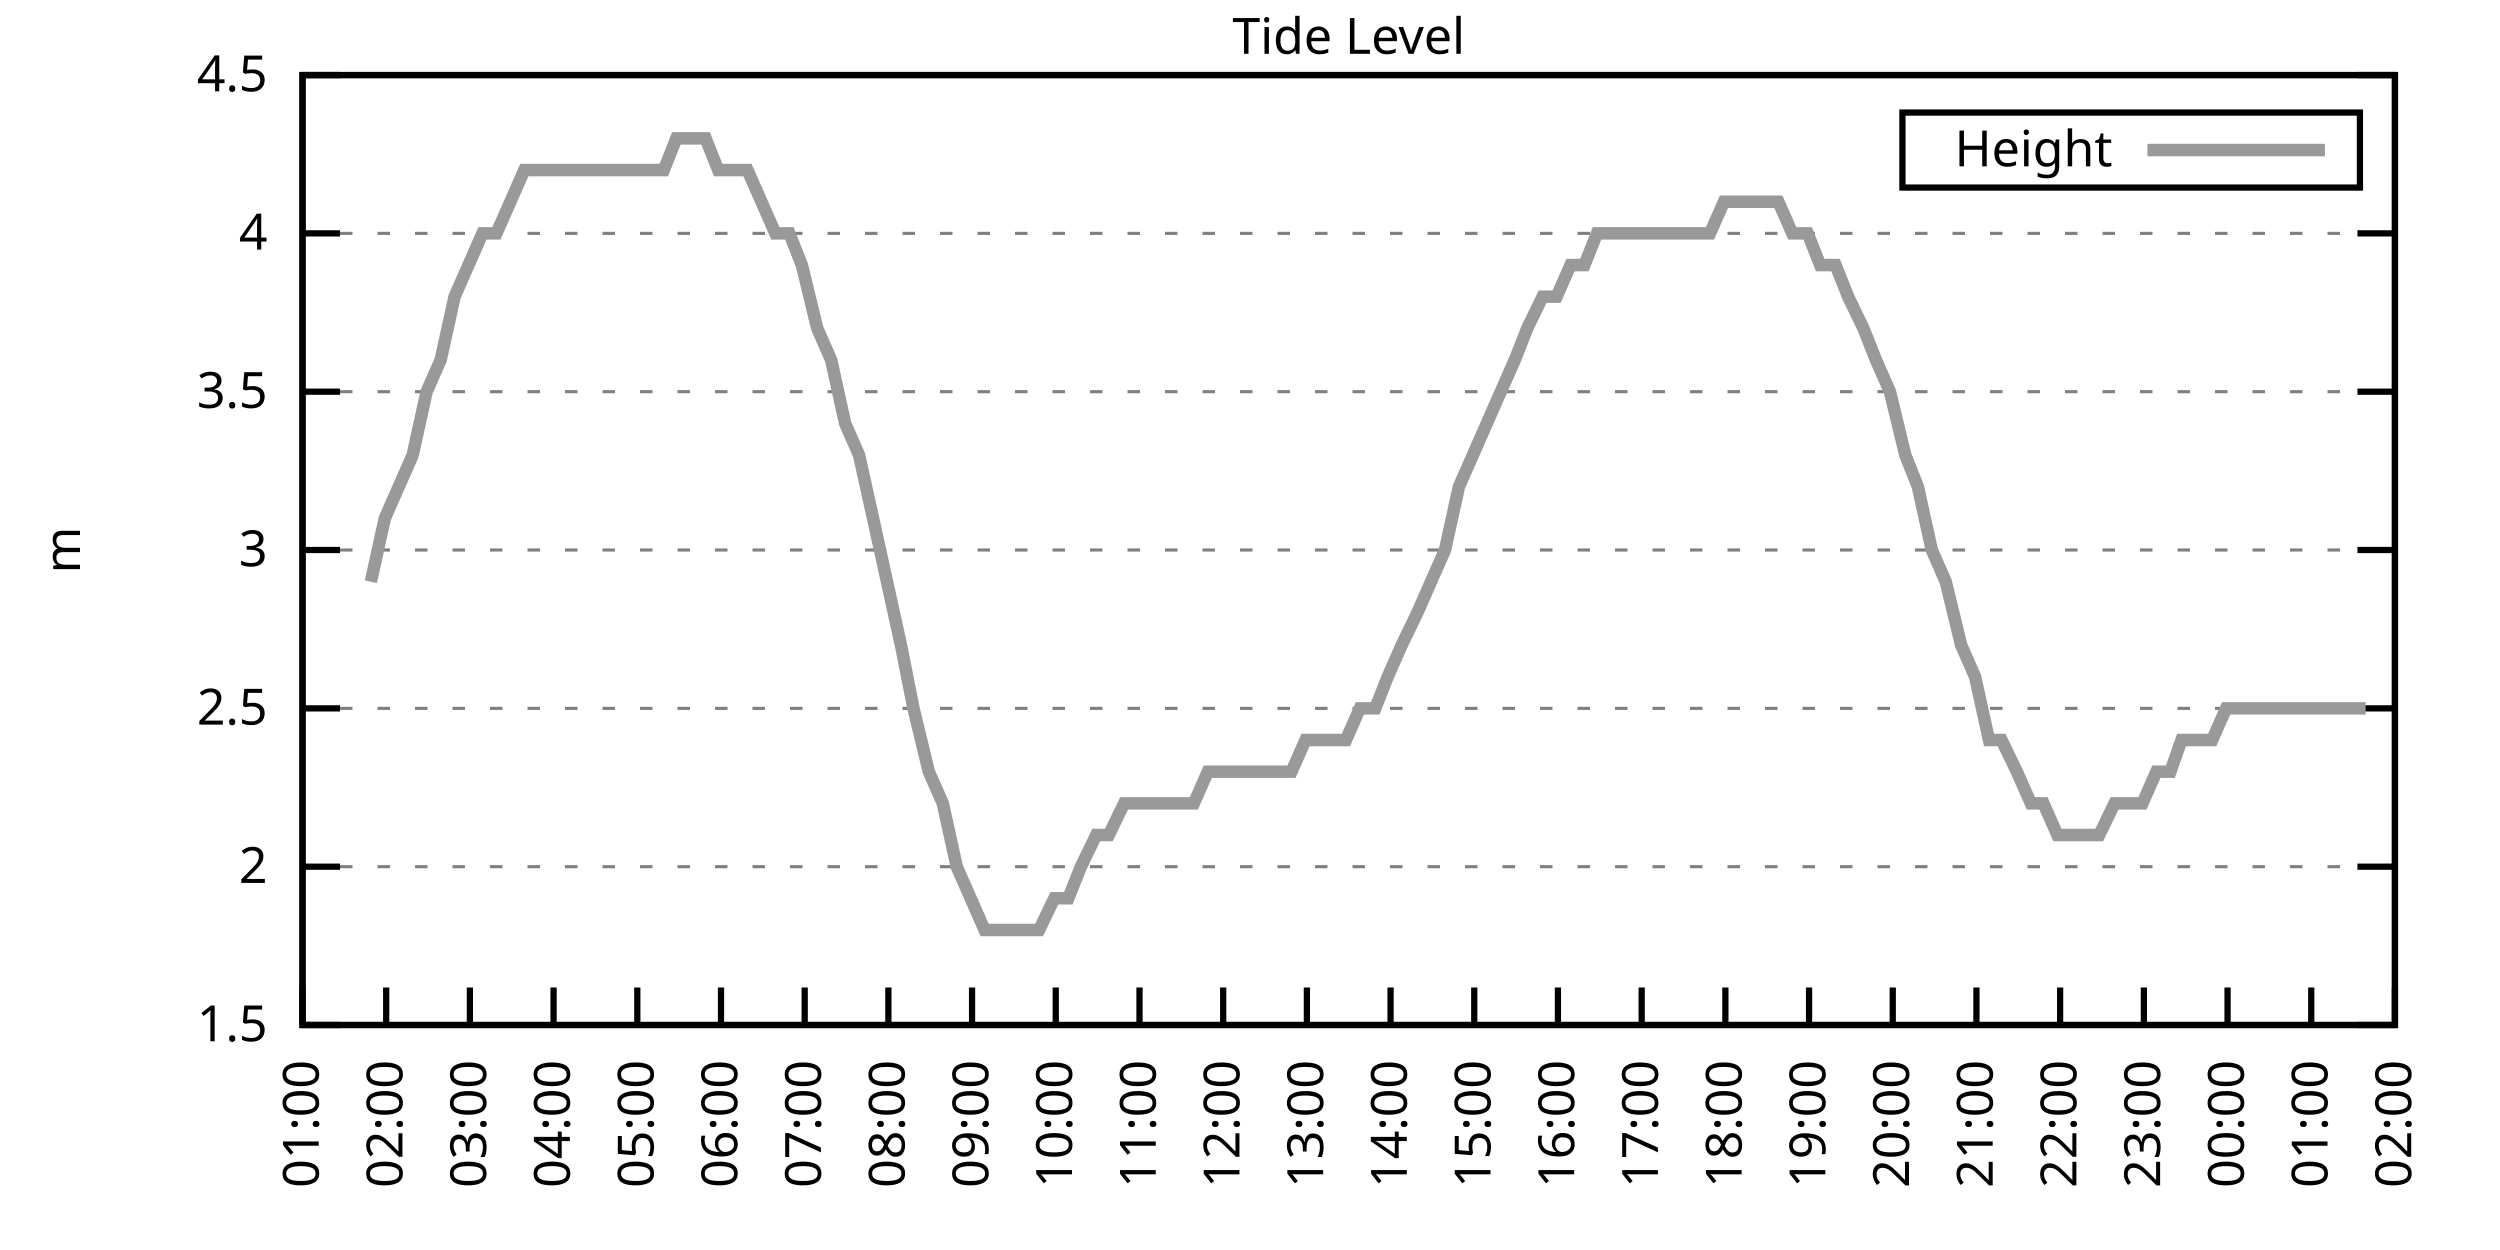
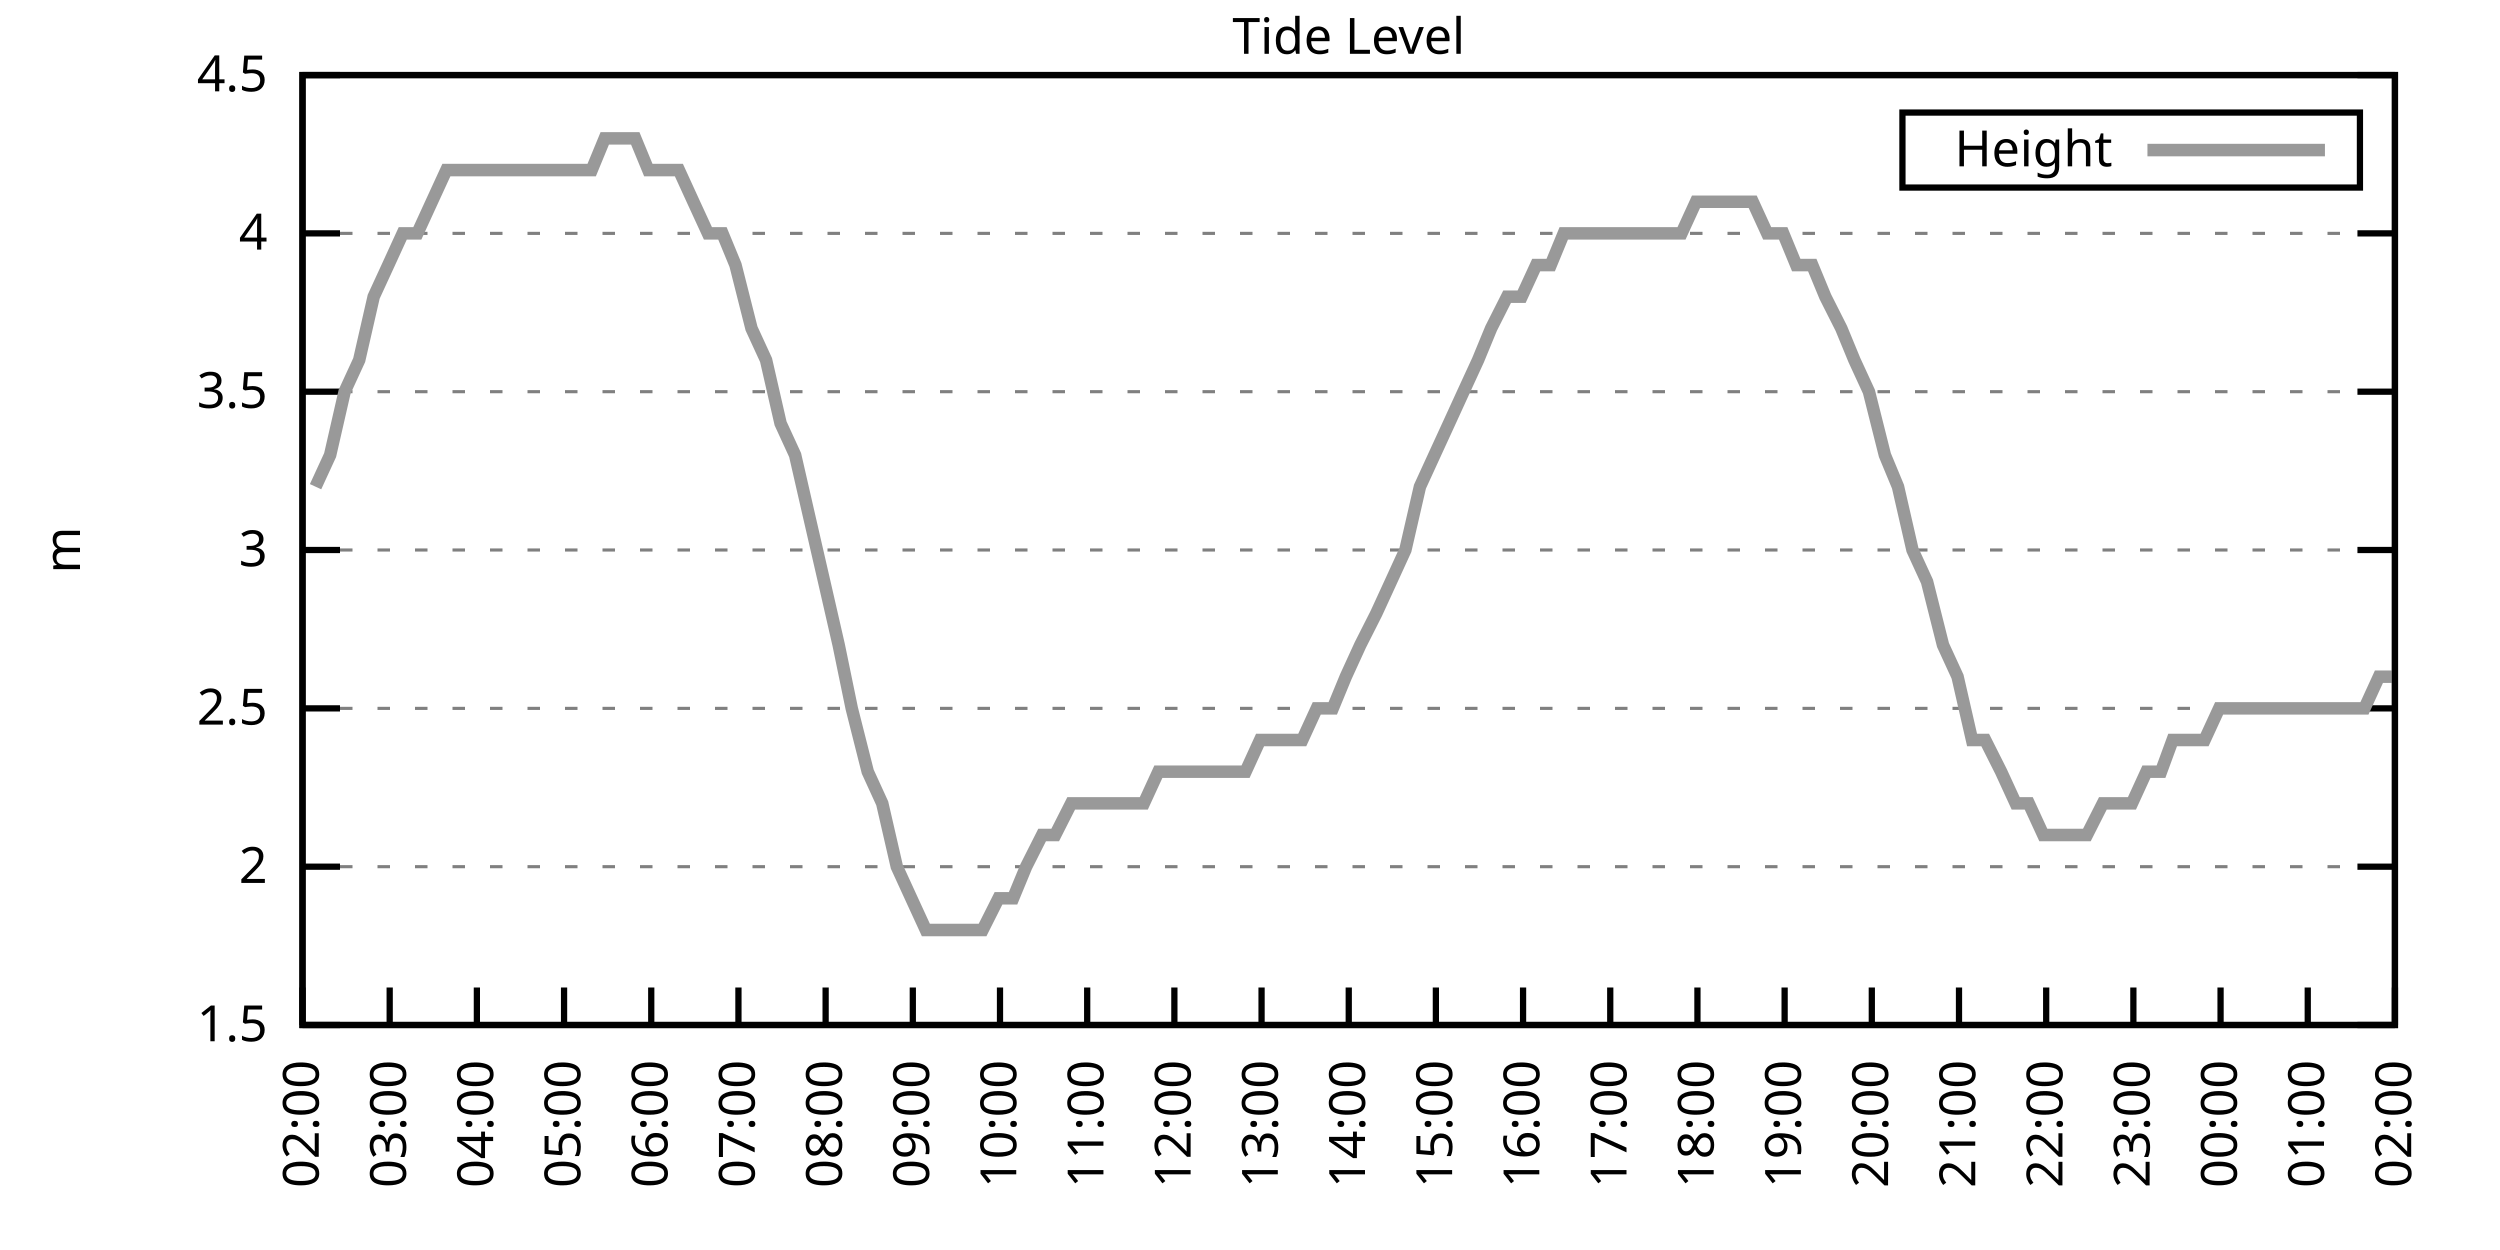
<svg xmlns="http://www.w3.org/2000/svg" xmlns:xlink="http://www.w3.org/1999/xlink" width="400" height="200" viewBox="0 0 400 200">
  <g id="gnuplot_canvas">
    <rect x="0" y="0" width="400" height="200" fill="none" />
    <defs>
      <circle id="gpDot" r="0.5" stroke-width="0.5" stroke="currentColor" />
      <path id="gpPt0" stroke-width="0.333" stroke="currentColor" d="M-1,0 h2 M0,-1 v2" />
      <path id="gpPt1" stroke-width="0.333" stroke="currentColor" d="M-1,-1 L1,1 M1,-1 L-1,1" />
      <path id="gpPt2" stroke-width="0.333" stroke="currentColor" d="M-1,0 L1,0 M0,-1 L0,1 M-1,-1 L1,1 M-1,1 L1,-1" />
      <rect id="gpPt3" stroke-width="0.333" stroke="currentColor" x="-1" y="-1" width="2" height="2" />
      <rect id="gpPt4" stroke-width="0.333" stroke="currentColor" fill="currentColor" x="-1" y="-1" width="2" height="2" />
      <circle id="gpPt5" stroke-width="0.333" stroke="currentColor" cx="0" cy="0" r="1" />
      <use xlink:href="#gpPt5" id="gpPt6" fill="currentColor" stroke="none" />
      <path id="gpPt7" stroke-width="0.333" stroke="currentColor" d="M0,-1.33 L-1.33,0.67 L1.33,0.67 z" />
      <use xlink:href="#gpPt7" id="gpPt8" fill="currentColor" stroke="none" />
      <use xlink:href="#gpPt7" id="gpPt9" stroke="currentColor" transform="rotate(180)" />
      <use xlink:href="#gpPt9" id="gpPt10" fill="currentColor" stroke="none" />
      <use xlink:href="#gpPt3" id="gpPt11" stroke="currentColor" transform="rotate(45)" />
      <use xlink:href="#gpPt11" id="gpPt12" fill="currentColor" stroke="none" />
      <path id="gpPt13" stroke-width="0.333" stroke="currentColor" d="M0,1.330 L1.265,0.411 L0.782,-1.067 L-0.782,-1.076 L-1.265,0.411 z" />
      <use xlink:href="#gpPt13" id="gpPt14" fill="currentColor" stroke="none" />
      <filter id="textbox" filterUnits="objectBoundingBox" x="0" y="0" height="1" width="1">
        <feFlood flood-color="white" flood-opacity="1" result="bgnd" />
        <feComposite in="SourceGraphic" in2="bgnd" operator="atop" />
      </filter>
      <filter id="greybox" filterUnits="objectBoundingBox" x="0" y="0" height="1" width="1">
        <feFlood flood-color="lightgrey" flood-opacity="1" result="grey" />
        <feComposite in="SourceGraphic" in2="grey" operator="atop" />
      </filter>
    </defs>
    <g fill="none" color="white" stroke="currentColor" stroke-width="1.00" stroke-linecap="butt" stroke-linejoin="miter">
</g>
    <g fill="none" color="black" stroke="currentColor" stroke-width="1.00" stroke-linecap="butt" stroke-linejoin="miter">
      <g stroke="none" shape-rendering="crispEdges">
        <polygon fill="rgb(255, 255, 255)" points="48.40,164.00 383.18,164.00 383.18,12.02 48.40,12.02 " />
      </g>
    </g>
    <g fill="none" color="black" stroke="currentColor" stroke-width="1.00" stroke-linecap="butt" stroke-linejoin="miter">
</g>
    <g fill="none" color="black" stroke="black" stroke-width="0.50" stroke-linecap="butt" stroke-linejoin="miter">
</g>
    <g fill="none" color="gray" stroke="currentColor" stroke-width="0.50" stroke-linecap="butt" stroke-linejoin="miter">
      <path stroke="gray" stroke-dasharray="2,4" class="gridline" d="M48.40,164.00 L383.19,164.00  " />
    </g>
    <g fill="none" color="gray" stroke="gray" stroke-width="1.00" stroke-linecap="butt" stroke-linejoin="miter">
</g>
    <g fill="none" color="black" stroke="currentColor" stroke-width="1.00" stroke-linecap="butt" stroke-linejoin="miter">
      <path stroke="black" d="M48.40,164.00 L54.40,164.00 M383.19,164.00 L377.19,164.00  " />
      <g transform="translate(42.80,166.60)" stroke="none" fill="black" font-family="Sans" font-size="8.00" text-anchor="end">
        <text>
          <tspan font-family="Sans"> 1.5</tspan>
        </text>
      </g>
    </g>
    <g fill="none" color="black" stroke="currentColor" stroke-width="1.00" stroke-linecap="butt" stroke-linejoin="miter">
</g>
    <g fill="none" color="black" stroke="black" stroke-width="0.50" stroke-linecap="butt" stroke-linejoin="miter">
</g>
    <g fill="none" color="gray" stroke="currentColor" stroke-width="0.50" stroke-linecap="butt" stroke-linejoin="miter">
      <path stroke="gray" stroke-dasharray="2,4" class="gridline" d="M48.40,138.67 L383.19,138.67  " />
    </g>
    <g fill="none" color="gray" stroke="gray" stroke-width="1.00" stroke-linecap="butt" stroke-linejoin="miter">
</g>
    <g fill="none" color="black" stroke="currentColor" stroke-width="1.00" stroke-linecap="butt" stroke-linejoin="miter">
      <path stroke="black" d="M48.40,138.67 L54.40,138.67 M383.19,138.67 L377.19,138.67  " />
      <g transform="translate(42.80,141.27)" stroke="none" fill="black" font-family="Sans" font-size="8.00" text-anchor="end">
        <text>
          <tspan font-family="Sans"> 2</tspan>
        </text>
      </g>
    </g>
    <g fill="none" color="black" stroke="currentColor" stroke-width="1.00" stroke-linecap="butt" stroke-linejoin="miter">
</g>
    <g fill="none" color="black" stroke="black" stroke-width="0.50" stroke-linecap="butt" stroke-linejoin="miter">
</g>
    <g fill="none" color="gray" stroke="currentColor" stroke-width="0.50" stroke-linecap="butt" stroke-linejoin="miter">
      <path stroke="gray" stroke-dasharray="2,4" class="gridline" d="M48.40,113.34 L383.19,113.34  " />
    </g>
    <g fill="none" color="gray" stroke="gray" stroke-width="1.00" stroke-linecap="butt" stroke-linejoin="miter">
</g>
    <g fill="none" color="black" stroke="currentColor" stroke-width="1.00" stroke-linecap="butt" stroke-linejoin="miter">
      <path stroke="black" d="M48.40,113.34 L54.40,113.34 M383.19,113.34 L377.19,113.34  " />
      <g transform="translate(42.80,115.94)" stroke="none" fill="black" font-family="Sans" font-size="8.00" text-anchor="end">
        <text>
          <tspan font-family="Sans"> 2.5</tspan>
        </text>
      </g>
    </g>
    <g fill="none" color="black" stroke="currentColor" stroke-width="1.00" stroke-linecap="butt" stroke-linejoin="miter">
</g>
    <g fill="none" color="black" stroke="black" stroke-width="0.50" stroke-linecap="butt" stroke-linejoin="miter">
</g>
    <g fill="none" color="gray" stroke="currentColor" stroke-width="0.50" stroke-linecap="butt" stroke-linejoin="miter">
      <path stroke="gray" stroke-dasharray="2,4" class="gridline" d="M48.40,88.00 L383.19,88.00  " />
    </g>
    <g fill="none" color="gray" stroke="gray" stroke-width="1.00" stroke-linecap="butt" stroke-linejoin="miter">
</g>
    <g fill="none" color="black" stroke="currentColor" stroke-width="1.00" stroke-linecap="butt" stroke-linejoin="miter">
      <path stroke="black" d="M48.40,88.00 L54.40,88.00 M383.19,88.00 L377.19,88.00  " />
      <g transform="translate(42.80,90.60)" stroke="none" fill="black" font-family="Sans" font-size="8.00" text-anchor="end">
        <text>
          <tspan font-family="Sans"> 3</tspan>
        </text>
      </g>
    </g>
    <g fill="none" color="black" stroke="currentColor" stroke-width="1.00" stroke-linecap="butt" stroke-linejoin="miter">
</g>
    <g fill="none" color="black" stroke="black" stroke-width="0.50" stroke-linecap="butt" stroke-linejoin="miter">
</g>
    <g fill="none" color="gray" stroke="currentColor" stroke-width="0.50" stroke-linecap="butt" stroke-linejoin="miter">
      <path stroke="gray" stroke-dasharray="2,4" class="gridline" d="M48.40,62.67 L383.19,62.67  " />
    </g>
    <g fill="none" color="gray" stroke="gray" stroke-width="1.00" stroke-linecap="butt" stroke-linejoin="miter">
</g>
    <g fill="none" color="black" stroke="currentColor" stroke-width="1.00" stroke-linecap="butt" stroke-linejoin="miter">
      <path stroke="black" d="M48.40,62.67 L54.40,62.67 M383.19,62.67 L377.19,62.67  " />
      <g transform="translate(42.80,65.27)" stroke="none" fill="black" font-family="Sans" font-size="8.00" text-anchor="end">
        <text>
          <tspan font-family="Sans"> 3.5</tspan>
        </text>
      </g>
    </g>
    <g fill="none" color="black" stroke="currentColor" stroke-width="1.00" stroke-linecap="butt" stroke-linejoin="miter">
</g>
    <g fill="none" color="black" stroke="black" stroke-width="0.50" stroke-linecap="butt" stroke-linejoin="miter">
</g>
    <g fill="none" color="gray" stroke="currentColor" stroke-width="0.50" stroke-linecap="butt" stroke-linejoin="miter">
      <path stroke="gray" stroke-dasharray="2,4" class="gridline" d="M48.40,37.34 L383.19,37.34  " />
    </g>
    <g fill="none" color="gray" stroke="gray" stroke-width="1.00" stroke-linecap="butt" stroke-linejoin="miter">
</g>
    <g fill="none" color="black" stroke="currentColor" stroke-width="1.00" stroke-linecap="butt" stroke-linejoin="miter">
      <path stroke="black" d="M48.40,37.34 L54.40,37.34 M383.19,37.34 L377.19,37.34  " />
      <g transform="translate(42.80,39.94)" stroke="none" fill="black" font-family="Sans" font-size="8.00" text-anchor="end">
        <text>
          <tspan font-family="Sans"> 4</tspan>
        </text>
      </g>
    </g>
    <g fill="none" color="black" stroke="currentColor" stroke-width="1.00" stroke-linecap="butt" stroke-linejoin="miter">
</g>
    <g fill="none" color="black" stroke="black" stroke-width="0.50" stroke-linecap="butt" stroke-linejoin="miter">
</g>
    <g fill="none" color="gray" stroke="currentColor" stroke-width="0.50" stroke-linecap="butt" stroke-linejoin="miter">
      <path stroke="gray" stroke-dasharray="2,4" class="gridline" d="M48.40,12.01 L383.19,12.01  " />
    </g>
    <g fill="none" color="gray" stroke="gray" stroke-width="1.00" stroke-linecap="butt" stroke-linejoin="miter">
</g>
    <g fill="none" color="black" stroke="currentColor" stroke-width="1.00" stroke-linecap="butt" stroke-linejoin="miter">
      <path stroke="black" d="M48.40,12.01 L54.40,12.01 M383.19,12.01 L377.19,12.01  " />
      <g transform="translate(42.80,14.61)" stroke="none" fill="black" font-family="Sans" font-size="8.00" text-anchor="end">
        <text>
          <tspan font-family="Sans"> 4.5</tspan>
        </text>
      </g>
    </g>
    <g fill="none" color="black" stroke="currentColor" stroke-width="1.00" stroke-linecap="butt" stroke-linejoin="miter">
      <path stroke="black" d="M48.40,164.00 L48.40,158.00  " />
      <g transform="translate(51.00,169.60) rotate(270.00)" stroke="none" fill="black" font-family="Sans" font-size="8.00" text-anchor="end">
        <text>
-           <tspan font-family="Sans">01:00</tspan>
-         </text>
-       </g>
-     </g>
-     <g fill="none" color="black" stroke="currentColor" stroke-width="1.00" stroke-linecap="butt" stroke-linejoin="miter">
-       <path stroke="black" d="M61.79,164.00 L61.79,158.00  " />
-       <g transform="translate(64.39,169.60) rotate(270.00)" stroke="none" fill="black" font-family="Sans" font-size="8.00" text-anchor="end">
-         <text>
          <tspan font-family="Sans">02:00</tspan>
        </text>
      </g>
    </g>
    <g fill="none" color="black" stroke="currentColor" stroke-width="1.00" stroke-linecap="butt" stroke-linejoin="miter">
-       <path stroke="black" d="M75.18,164.00 L75.18,158.00  " />
-       <g transform="translate(77.78,169.60) rotate(270.00)" stroke="none" fill="black" font-family="Sans" font-size="8.00" text-anchor="end">
+       <path stroke="black" d="M62.35,164.00 L62.35,158.00  " />
+       <g transform="translate(64.95,169.60) rotate(270.00)" stroke="none" fill="black" font-family="Sans" font-size="8.00" text-anchor="end">
        <text>
          <tspan font-family="Sans">03:00</tspan>
        </text>
      </g>
    </g>
    <g fill="none" color="black" stroke="currentColor" stroke-width="1.00" stroke-linecap="butt" stroke-linejoin="miter">
-       <path stroke="black" d="M88.57,164.00 L88.57,158.00  " />
-       <g transform="translate(91.17,169.60) rotate(270.00)" stroke="none" fill="black" font-family="Sans" font-size="8.00" text-anchor="end">
+       <path stroke="black" d="M76.30,164.00 L76.30,158.00  " />
+       <g transform="translate(78.90,169.60) rotate(270.00)" stroke="none" fill="black" font-family="Sans" font-size="8.00" text-anchor="end">
        <text>
          <tspan font-family="Sans">04:00</tspan>
        </text>
      </g>
    </g>
    <g fill="none" color="black" stroke="currentColor" stroke-width="1.00" stroke-linecap="butt" stroke-linejoin="miter">
-       <path stroke="black" d="M101.97,164.00 L101.97,158.00  " />
-       <g transform="translate(104.57,169.60) rotate(270.00)" stroke="none" fill="black" font-family="Sans" font-size="8.00" text-anchor="end">
+       <path stroke="black" d="M90.25,164.00 L90.25,158.00  " />
+       <g transform="translate(92.85,169.60) rotate(270.00)" stroke="none" fill="black" font-family="Sans" font-size="8.00" text-anchor="end">
        <text>
          <tspan font-family="Sans">05:00</tspan>
        </text>
      </g>
    </g>
    <g fill="none" color="black" stroke="currentColor" stroke-width="1.00" stroke-linecap="butt" stroke-linejoin="miter">
-       <path stroke="black" d="M115.36,164.00 L115.36,158.00  " />
-       <g transform="translate(117.96,169.60) rotate(270.00)" stroke="none" fill="black" font-family="Sans" font-size="8.00" text-anchor="end">
+       <path stroke="black" d="M104.20,164.00 L104.20,158.00  " />
+       <g transform="translate(106.80,169.60) rotate(270.00)" stroke="none" fill="black" font-family="Sans" font-size="8.00" text-anchor="end">
        <text>
          <tspan font-family="Sans">06:00</tspan>
        </text>
      </g>
    </g>
    <g fill="none" color="black" stroke="currentColor" stroke-width="1.00" stroke-linecap="butt" stroke-linejoin="miter">
-       <path stroke="black" d="M128.75,164.00 L128.75,158.00  " />
-       <g transform="translate(131.35,169.60) rotate(270.00)" stroke="none" fill="black" font-family="Sans" font-size="8.00" text-anchor="end">
+       <path stroke="black" d="M118.15,164.00 L118.15,158.00  " />
+       <g transform="translate(120.75,169.60) rotate(270.00)" stroke="none" fill="black" font-family="Sans" font-size="8.00" text-anchor="end">
        <text>
          <tspan font-family="Sans">07:00</tspan>
        </text>
      </g>
    </g>
    <g fill="none" color="black" stroke="currentColor" stroke-width="1.00" stroke-linecap="butt" stroke-linejoin="miter">
-       <path stroke="black" d="M142.14,164.00 L142.14,158.00  " />
-       <g transform="translate(144.74,169.60) rotate(270.00)" stroke="none" fill="black" font-family="Sans" font-size="8.00" text-anchor="end">
+       <path stroke="black" d="M132.10,164.00 L132.10,158.00  " />
+       <g transform="translate(134.70,169.60) rotate(270.00)" stroke="none" fill="black" font-family="Sans" font-size="8.00" text-anchor="end">
        <text>
          <tspan font-family="Sans">08:00</tspan>
        </text>
      </g>
    </g>
    <g fill="none" color="black" stroke="currentColor" stroke-width="1.00" stroke-linecap="butt" stroke-linejoin="miter">
-       <path stroke="black" d="M155.53,164.00 L155.53,158.00  " />
-       <g transform="translate(158.13,169.60) rotate(270.00)" stroke="none" fill="black" font-family="Sans" font-size="8.00" text-anchor="end">
+       <path stroke="black" d="M146.05,164.00 L146.05,158.00  " />
+       <g transform="translate(148.65,169.60) rotate(270.00)" stroke="none" fill="black" font-family="Sans" font-size="8.00" text-anchor="end">
        <text>
          <tspan font-family="Sans">09:00</tspan>
        </text>
      </g>
    </g>
    <g fill="none" color="black" stroke="currentColor" stroke-width="1.00" stroke-linecap="butt" stroke-linejoin="miter">
-       <path stroke="black" d="M168.92,164.00 L168.92,158.00  " />
-       <g transform="translate(171.52,169.60) rotate(270.00)" stroke="none" fill="black" font-family="Sans" font-size="8.00" text-anchor="end">
+       <path stroke="black" d="M160.00,164.00 L160.00,158.00  " />
+       <g transform="translate(162.60,169.60) rotate(270.00)" stroke="none" fill="black" font-family="Sans" font-size="8.00" text-anchor="end">
        <text>
          <tspan font-family="Sans">10:00</tspan>
        </text>
      </g>
    </g>
    <g fill="none" color="black" stroke="currentColor" stroke-width="1.00" stroke-linecap="butt" stroke-linejoin="miter">
-       <path stroke="black" d="M182.32,164.00 L182.32,158.00  " />
-       <g transform="translate(184.92,169.60) rotate(270.00)" stroke="none" fill="black" font-family="Sans" font-size="8.00" text-anchor="end">
+       <path stroke="black" d="M173.95,164.00 L173.95,158.00  " />
+       <g transform="translate(176.55,169.60) rotate(270.00)" stroke="none" fill="black" font-family="Sans" font-size="8.00" text-anchor="end">
        <text>
          <tspan font-family="Sans">11:00</tspan>
        </text>
      </g>
    </g>
    <g fill="none" color="black" stroke="currentColor" stroke-width="1.00" stroke-linecap="butt" stroke-linejoin="miter">
-       <path stroke="black" d="M195.71,164.00 L195.71,158.00  " />
-       <g transform="translate(198.31,169.60) rotate(270.00)" stroke="none" fill="black" font-family="Sans" font-size="8.00" text-anchor="end">
+       <path stroke="black" d="M187.90,164.00 L187.90,158.00  " />
+       <g transform="translate(190.50,169.60) rotate(270.00)" stroke="none" fill="black" font-family="Sans" font-size="8.00" text-anchor="end">
        <text>
          <tspan font-family="Sans">12:00</tspan>
        </text>
      </g>
    </g>
    <g fill="none" color="black" stroke="currentColor" stroke-width="1.00" stroke-linecap="butt" stroke-linejoin="miter">
-       <path stroke="black" d="M209.10,164.00 L209.10,158.00  " />
-       <g transform="translate(211.70,169.60) rotate(270.00)" stroke="none" fill="black" font-family="Sans" font-size="8.00" text-anchor="end">
+       <path stroke="black" d="M201.85,164.00 L201.85,158.00  " />
+       <g transform="translate(204.45,169.60) rotate(270.00)" stroke="none" fill="black" font-family="Sans" font-size="8.00" text-anchor="end">
        <text>
          <tspan font-family="Sans">13:00</tspan>
        </text>
      </g>
    </g>
    <g fill="none" color="black" stroke="currentColor" stroke-width="1.00" stroke-linecap="butt" stroke-linejoin="miter">
-       <path stroke="black" d="M222.49,164.00 L222.49,158.00  " />
-       <g transform="translate(225.09,169.60) rotate(270.00)" stroke="none" fill="black" font-family="Sans" font-size="8.00" text-anchor="end">
+       <path stroke="black" d="M215.80,164.00 L215.80,158.00  " />
+       <g transform="translate(218.40,169.60) rotate(270.00)" stroke="none" fill="black" font-family="Sans" font-size="8.00" text-anchor="end">
        <text>
          <tspan font-family="Sans">14:00</tspan>
        </text>
      </g>
    </g>
    <g fill="none" color="black" stroke="currentColor" stroke-width="1.00" stroke-linecap="butt" stroke-linejoin="miter">
-       <path stroke="black" d="M235.88,164.00 L235.88,158.00  " />
-       <g transform="translate(238.48,169.60) rotate(270.00)" stroke="none" fill="black" font-family="Sans" font-size="8.00" text-anchor="end">
+       <path stroke="black" d="M229.74,164.00 L229.74,158.00  " />
+       <g transform="translate(232.34,169.60) rotate(270.00)" stroke="none" fill="black" font-family="Sans" font-size="8.00" text-anchor="end">
        <text>
          <tspan font-family="Sans">15:00</tspan>
        </text>
      </g>
    </g>
    <g fill="none" color="black" stroke="currentColor" stroke-width="1.00" stroke-linecap="butt" stroke-linejoin="miter">
-       <path stroke="black" d="M249.27,164.00 L249.27,158.00  " />
-       <g transform="translate(251.87,169.60) rotate(270.00)" stroke="none" fill="black" font-family="Sans" font-size="8.00" text-anchor="end">
+       <path stroke="black" d="M243.69,164.00 L243.69,158.00  " />
+       <g transform="translate(246.29,169.60) rotate(270.00)" stroke="none" fill="black" font-family="Sans" font-size="8.00" text-anchor="end">
        <text>
          <tspan font-family="Sans">16:00</tspan>
        </text>
      </g>
    </g>
    <g fill="none" color="black" stroke="currentColor" stroke-width="1.00" stroke-linecap="butt" stroke-linejoin="miter">
-       <path stroke="black" d="M262.67,164.00 L262.67,158.00  " />
-       <g transform="translate(265.27,169.60) rotate(270.00)" stroke="none" fill="black" font-family="Sans" font-size="8.00" text-anchor="end">
+       <path stroke="black" d="M257.64,164.00 L257.64,158.00  " />
+       <g transform="translate(260.24,169.60) rotate(270.00)" stroke="none" fill="black" font-family="Sans" font-size="8.00" text-anchor="end">
        <text>
          <tspan font-family="Sans">17:00</tspan>
        </text>
      </g>
    </g>
    <g fill="none" color="black" stroke="currentColor" stroke-width="1.00" stroke-linecap="butt" stroke-linejoin="miter">
-       <path stroke="black" d="M276.06,164.00 L276.06,158.00  " />
-       <g transform="translate(278.66,169.60) rotate(270.00)" stroke="none" fill="black" font-family="Sans" font-size="8.00" text-anchor="end">
+       <path stroke="black" d="M271.59,164.00 L271.59,158.00  " />
+       <g transform="translate(274.19,169.60) rotate(270.00)" stroke="none" fill="black" font-family="Sans" font-size="8.00" text-anchor="end">
        <text>
          <tspan font-family="Sans">18:00</tspan>
        </text>
      </g>
    </g>
    <g fill="none" color="black" stroke="currentColor" stroke-width="1.00" stroke-linecap="butt" stroke-linejoin="miter">
-       <path stroke="black" d="M289.45,164.00 L289.45,158.00  " />
-       <g transform="translate(292.05,169.60) rotate(270.00)" stroke="none" fill="black" font-family="Sans" font-size="8.00" text-anchor="end">
+       <path stroke="black" d="M285.54,164.00 L285.54,158.00  " />
+       <g transform="translate(288.14,169.60) rotate(270.00)" stroke="none" fill="black" font-family="Sans" font-size="8.00" text-anchor="end">
        <text>
          <tspan font-family="Sans">19:00</tspan>
        </text>
      </g>
    </g>
    <g fill="none" color="black" stroke="currentColor" stroke-width="1.00" stroke-linecap="butt" stroke-linejoin="miter">
-       <path stroke="black" d="M302.84,164.00 L302.84,158.00  " />
-       <g transform="translate(305.44,169.60) rotate(270.00)" stroke="none" fill="black" font-family="Sans" font-size="8.00" text-anchor="end">
+       <path stroke="black" d="M299.49,164.00 L299.49,158.00  " />
+       <g transform="translate(302.09,169.60) rotate(270.00)" stroke="none" fill="black" font-family="Sans" font-size="8.00" text-anchor="end">
        <text>
          <tspan font-family="Sans">20:00</tspan>
        </text>
      </g>
    </g>
    <g fill="none" color="black" stroke="currentColor" stroke-width="1.00" stroke-linecap="butt" stroke-linejoin="miter">
-       <path stroke="black" d="M316.23,164.00 L316.23,158.00  " />
-       <g transform="translate(318.83,169.60) rotate(270.00)" stroke="none" fill="black" font-family="Sans" font-size="8.00" text-anchor="end">
+       <path stroke="black" d="M313.44,164.00 L313.44,158.00  " />
+       <g transform="translate(316.04,169.60) rotate(270.00)" stroke="none" fill="black" font-family="Sans" font-size="8.00" text-anchor="end">
        <text>
          <tspan font-family="Sans">21:00</tspan>
        </text>
      </g>
    </g>
    <g fill="none" color="black" stroke="currentColor" stroke-width="1.00" stroke-linecap="butt" stroke-linejoin="miter">
-       <path stroke="black" d="M329.62,164.00 L329.62,158.00  " />
-       <g transform="translate(332.22,169.60) rotate(270.00)" stroke="none" fill="black" font-family="Sans" font-size="8.00" text-anchor="end">
+       <path stroke="black" d="M327.39,164.00 L327.39,158.00  " />
+       <g transform="translate(329.99,169.60) rotate(270.00)" stroke="none" fill="black" font-family="Sans" font-size="8.00" text-anchor="end">
        <text>
          <tspan font-family="Sans">22:00</tspan>
        </text>
      </g>
    </g>
    <g fill="none" color="black" stroke="currentColor" stroke-width="1.00" stroke-linecap="butt" stroke-linejoin="miter">
-       <path stroke="black" d="M343.02,164.00 L343.02,158.00  " />
-       <g transform="translate(345.62,169.60) rotate(270.00)" stroke="none" fill="black" font-family="Sans" font-size="8.00" text-anchor="end">
+       <path stroke="black" d="M341.34,164.00 L341.34,158.00  " />
+       <g transform="translate(343.94,169.60) rotate(270.00)" stroke="none" fill="black" font-family="Sans" font-size="8.00" text-anchor="end">
        <text>
          <tspan font-family="Sans">23:00</tspan>
        </text>
      </g>
    </g>
    <g fill="none" color="black" stroke="currentColor" stroke-width="1.00" stroke-linecap="butt" stroke-linejoin="miter">
-       <path stroke="black" d="M356.41,164.00 L356.41,158.00  " />
-       <g transform="translate(359.01,169.60) rotate(270.00)" stroke="none" fill="black" font-family="Sans" font-size="8.00" text-anchor="end">
+       <path stroke="black" d="M355.29,164.00 L355.29,158.00  " />
+       <g transform="translate(357.89,169.60) rotate(270.00)" stroke="none" fill="black" font-family="Sans" font-size="8.00" text-anchor="end">
        <text>
          <tspan font-family="Sans">00:00</tspan>
        </text>
      </g>
    </g>
    <g fill="none" color="black" stroke="currentColor" stroke-width="1.00" stroke-linecap="butt" stroke-linejoin="miter">
-       <path stroke="black" d="M369.80,164.00 L369.80,158.00  " />
-       <g transform="translate(372.40,169.60) rotate(270.00)" stroke="none" fill="black" font-family="Sans" font-size="8.00" text-anchor="end">
+       <path stroke="black" d="M369.24,164.00 L369.24,158.00  " />
+       <g transform="translate(371.84,169.60) rotate(270.00)" stroke="none" fill="black" font-family="Sans" font-size="8.00" text-anchor="end">
        <text>
          <tspan font-family="Sans">01:00</tspan>
        </text>
      </g>
    </g>
    <g fill="none" color="black" stroke="currentColor" stroke-width="1.00" stroke-linecap="butt" stroke-linejoin="miter">
      <path stroke="black" d="M383.19,164.00 L383.19,158.00  " />
      <g transform="translate(385.79,169.60) rotate(270.00)" stroke="none" fill="black" font-family="Sans" font-size="8.00" text-anchor="end">
        <text>
          <tspan font-family="Sans">02:00</tspan>
        </text>
      </g>
    </g>
    <g fill="none" color="black" stroke="currentColor" stroke-width="1.00" stroke-linecap="butt" stroke-linejoin="miter">
</g>
    <g fill="none" color="black" stroke="currentColor" stroke-width="1.00" stroke-linecap="butt" stroke-linejoin="miter">
      <path stroke="black" d="M48.40,12.01 L48.40,164.00 L383.19,164.00 L383.19,12.01 L48.40,12.01 Z  " />
    </g>
    <g fill="none" color="black" stroke="currentColor" stroke-width="1.00" stroke-linecap="butt" stroke-linejoin="miter">
</g>
    <g fill="none" color="black" stroke="currentColor" stroke-width="1.00" stroke-linecap="butt" stroke-linejoin="miter">
      <path stroke="black" d="M304.39,30.01 L304.39,18.01 L377.59,18.01 L377.59,30.01 L304.39,30.01 Z  " />
    </g>
    <g id="Tide_level_plot_1">
      <g fill="none" color="white" stroke="black" stroke-width="2.00" stroke-linecap="butt" stroke-linejoin="miter">
</g>
      <g fill="none" color="black" stroke="currentColor" stroke-width="2.00" stroke-linecap="butt" stroke-linejoin="miter">
        <g transform="translate(337.99,26.61)" stroke="none" fill="black" font-family="Sans" font-size="8.00" text-anchor="end">
          <text>
            <tspan font-family="Sans">Height</tspan>
          </text>
        </g>
      </g>
      <g fill="none" color="black" stroke="currentColor" stroke-width="2.00" stroke-linecap="butt" stroke-linejoin="miter">
-         <path stroke="rgb(153, 153, 153)" d="M343.59,24.01 L371.99,24.01 M59.34,93.07 L61.57,82.94 L63.80,77.87 L66.03,72.81 L68.26,62.67 L70.50,57.61   L72.73,47.47 L74.96,42.41 L77.19,37.34 L79.42,37.34 L81.66,32.28 L83.89,27.21 L85.90,27.21 L88.35,27.21   L90.58,27.21 L92.82,27.21 L97.06,27.21 L99.51,27.21 L101.52,27.21 L103.98,27.21 L106.21,27.21 L108.22,22.14   L110.45,22.14 L112.90,22.14 L114.91,27.21 L117.37,27.21 L119.60,27.21 L121.83,32.28 L124.06,37.34 L126.29,37.34   L128.30,42.41 L130.76,52.54 L132.99,57.61 L135.22,67.74 L137.45,72.81 L139.69,82.94 L141.92,93.07 L144.15,103.20   L146.16,113.34 L148.61,123.47 L150.85,128.54 L153.08,138.67 L155.31,143.73 L157.54,148.80 L159.77,148.80 L161.78,148.80   L164.24,148.80 L166.25,148.80 L168.70,143.73 L170.93,143.73 L172.94,138.67 L175.40,133.60 L177.41,133.60 L179.86,128.54   L182.09,128.54 L184.32,128.54 L186.56,128.54 L188.79,128.54 L191.02,128.54 L193.25,123.47 L195.48,123.47 L197.49,123.47   L199.95,123.47 L202.18,123.47 L204.19,123.47 L206.64,123.47 L208.88,118.40 L211.11,118.40 L213.34,118.40 L215.35,118.40   L217.58,113.34 L220.04,113.34 L222.04,108.27 L224.28,103.20 L226.73,98.14 L228.96,93.07 L231.20,88.00 L233.43,77.87   L235.66,72.81 L237.89,67.74 L240.12,62.67 L242.36,57.61 L244.36,52.54 L246.82,47.47 L249.05,47.47 L251.28,42.41   L253.51,42.41 L255.52,37.34 L257.98,37.34 L259.99,37.34 L262.44,37.34 L264.67,37.34 L266.91,37.34 L268.92,37.34   L271.37,37.34 L273.60,37.34 L275.83,32.28 L277.84,32.28 L280.07,32.28 L282.53,32.28 L284.54,32.28 L286.77,37.34   L289.23,37.34 L291.23,42.41 L293.69,42.41 L295.70,47.47 L298.15,52.54 L300.16,57.61 L302.39,62.67 L304.85,72.81   L306.86,77.87 L309.09,88.00 L311.32,93.07 L313.78,103.20 L316.01,108.27 L318.24,118.40 L320.25,118.40 L322.70,123.47   L324.94,128.54 L326.95,128.54 L329.18,133.60 L331.63,133.60 L333.86,133.60 L335.87,133.60 L338.33,128.54 L340.56,128.54   L342.79,128.54 L345.02,123.47 L347.26,123.47 L349.04,118.40 L351.72,118.40 L353.95,118.40 L356.18,113.34 L358.42,113.34   L360.65,113.34 L362.88,113.34 L364.89,113.34 L367.34,113.34 L369.58,113.34 L371.36,113.34 L374.04,113.34 L376.27,113.34   L378.50,113.34  " />
+         <path stroke="rgb(153, 153, 153)" d="M343.59,24.01 L371.99,24.01 M50.49,77.87 L52.82,72.81 L55.14,62.67 L57.47,57.61 L59.79,47.47 L62.12,42.41   L64.44,37.34 L66.77,37.34 L69.09,32.28 L71.42,27.21 L73.51,27.21 L76.07,27.21 L78.39,27.21 L80.72,27.21   L85.13,27.21 L87.69,27.21 L89.78,27.21 L92.34,27.21 L94.67,27.21 L96.76,22.14 L99.08,22.14 L101.64,22.14   L103.73,27.21 L106.29,27.21 L108.62,27.21 L110.94,32.28 L113.27,37.34 L115.59,37.34 L117.68,42.41 L120.24,52.54   L122.57,57.61 L124.89,67.74 L127.22,72.81 L129.54,82.94 L131.87,93.07 L134.19,103.20 L136.28,113.34 L138.84,123.47   L141.16,128.54 L143.49,138.67 L145.81,143.73 L148.14,148.80 L150.46,148.80 L152.56,148.80 L155.11,148.80 L157.21,148.80   L159.76,143.73 L162.09,143.73 L164.18,138.67 L166.74,133.60 L168.83,133.60 L171.39,128.54 L173.71,128.54 L176.04,128.54   L178.36,128.54 L180.69,128.54 L183.01,128.54 L185.34,123.47 L187.66,123.47 L189.76,123.47 L192.31,123.47 L194.64,123.47   L196.73,123.47 L199.29,123.47 L201.61,118.40 L203.94,118.40 L206.26,118.40 L208.36,118.40 L210.68,113.34 L213.24,113.34   L215.33,108.27 L217.65,103.20 L220.21,98.14 L222.54,93.07 L224.86,88.00 L227.19,77.87 L229.51,72.81 L231.84,67.74   L234.16,62.67 L236.49,57.61 L238.58,52.54 L241.14,47.47 L243.46,47.47 L245.79,42.41 L248.11,42.41 L250.20,37.34   L252.76,37.34 L254.85,37.34 L257.41,37.34 L259.74,37.34 L262.06,37.34 L264.15,37.34 L266.71,37.34 L269.04,37.34   L271.36,32.28 L273.45,32.28 L275.78,32.28 L278.34,32.28 L280.43,32.28 L282.75,37.34 L285.31,37.34 L287.40,42.41   L289.96,42.41 L292.05,47.47 L294.61,52.54 L296.70,57.61 L299.03,62.67 L301.58,72.81 L303.68,77.87 L306.00,88.00   L308.33,93.07 L310.88,103.20 L313.21,108.27 L315.53,118.40 L317.63,118.40 L320.18,123.47 L322.51,128.54 L324.60,128.54   L326.93,133.60 L329.48,133.60 L331.81,133.60 L333.90,133.60 L336.46,128.54 L338.78,128.54 L341.11,128.54 L343.43,123.47   L345.76,123.47 L347.62,118.40 L350.41,118.40 L352.73,118.40 L355.06,113.34 L357.38,113.34 L359.71,113.34 L362.03,113.34   L364.13,113.34 L366.68,113.34 L369.01,113.34 L370.87,113.34 L373.66,113.34 L375.98,113.34 L378.31,113.34 L380.63,108.27   L382.96,108.27  " />
      </g>
    </g>
    <g fill="none" color="black" stroke="currentColor" stroke-width="2.00" stroke-linecap="butt" stroke-linejoin="miter">
</g>
    <g fill="none" color="black" stroke="black" stroke-width="1.00" stroke-linecap="butt" stroke-linejoin="miter">
</g>
    <g fill="none" color="black" stroke="currentColor" stroke-width="1.00" stroke-linecap="butt" stroke-linejoin="miter">
      <path stroke="black" d="M48.40,12.01 L48.40,164.00 L383.19,164.00 L383.19,12.01 L48.40,12.01 Z  " />
      <g transform="translate(12.80,88.01) rotate(270.00)" stroke="none" fill="black" font-family="Sans" font-size="8.00" text-anchor="middle">
        <text>
          <tspan font-family="Sans">m</tspan>
        </text>
      </g>
    </g>
    <g fill="none" color="black" stroke="currentColor" stroke-width="1.00" stroke-linecap="butt" stroke-linejoin="miter">
</g>
    <g fill="none" color="black" stroke="currentColor" stroke-width="1.00" stroke-linecap="butt" stroke-linejoin="miter">
      <g transform="translate(215.79,8.61)" stroke="none" fill="black" font-family="Sans" font-size="8.00" text-anchor="middle">
        <text>
          <tspan font-family="Sans">Tide Level</tspan>
        </text>
      </g>
    </g>
    <g fill="none" color="black" stroke="currentColor" stroke-width="1.00" stroke-linecap="butt" stroke-linejoin="miter">
</g>
  </g>
</svg>
